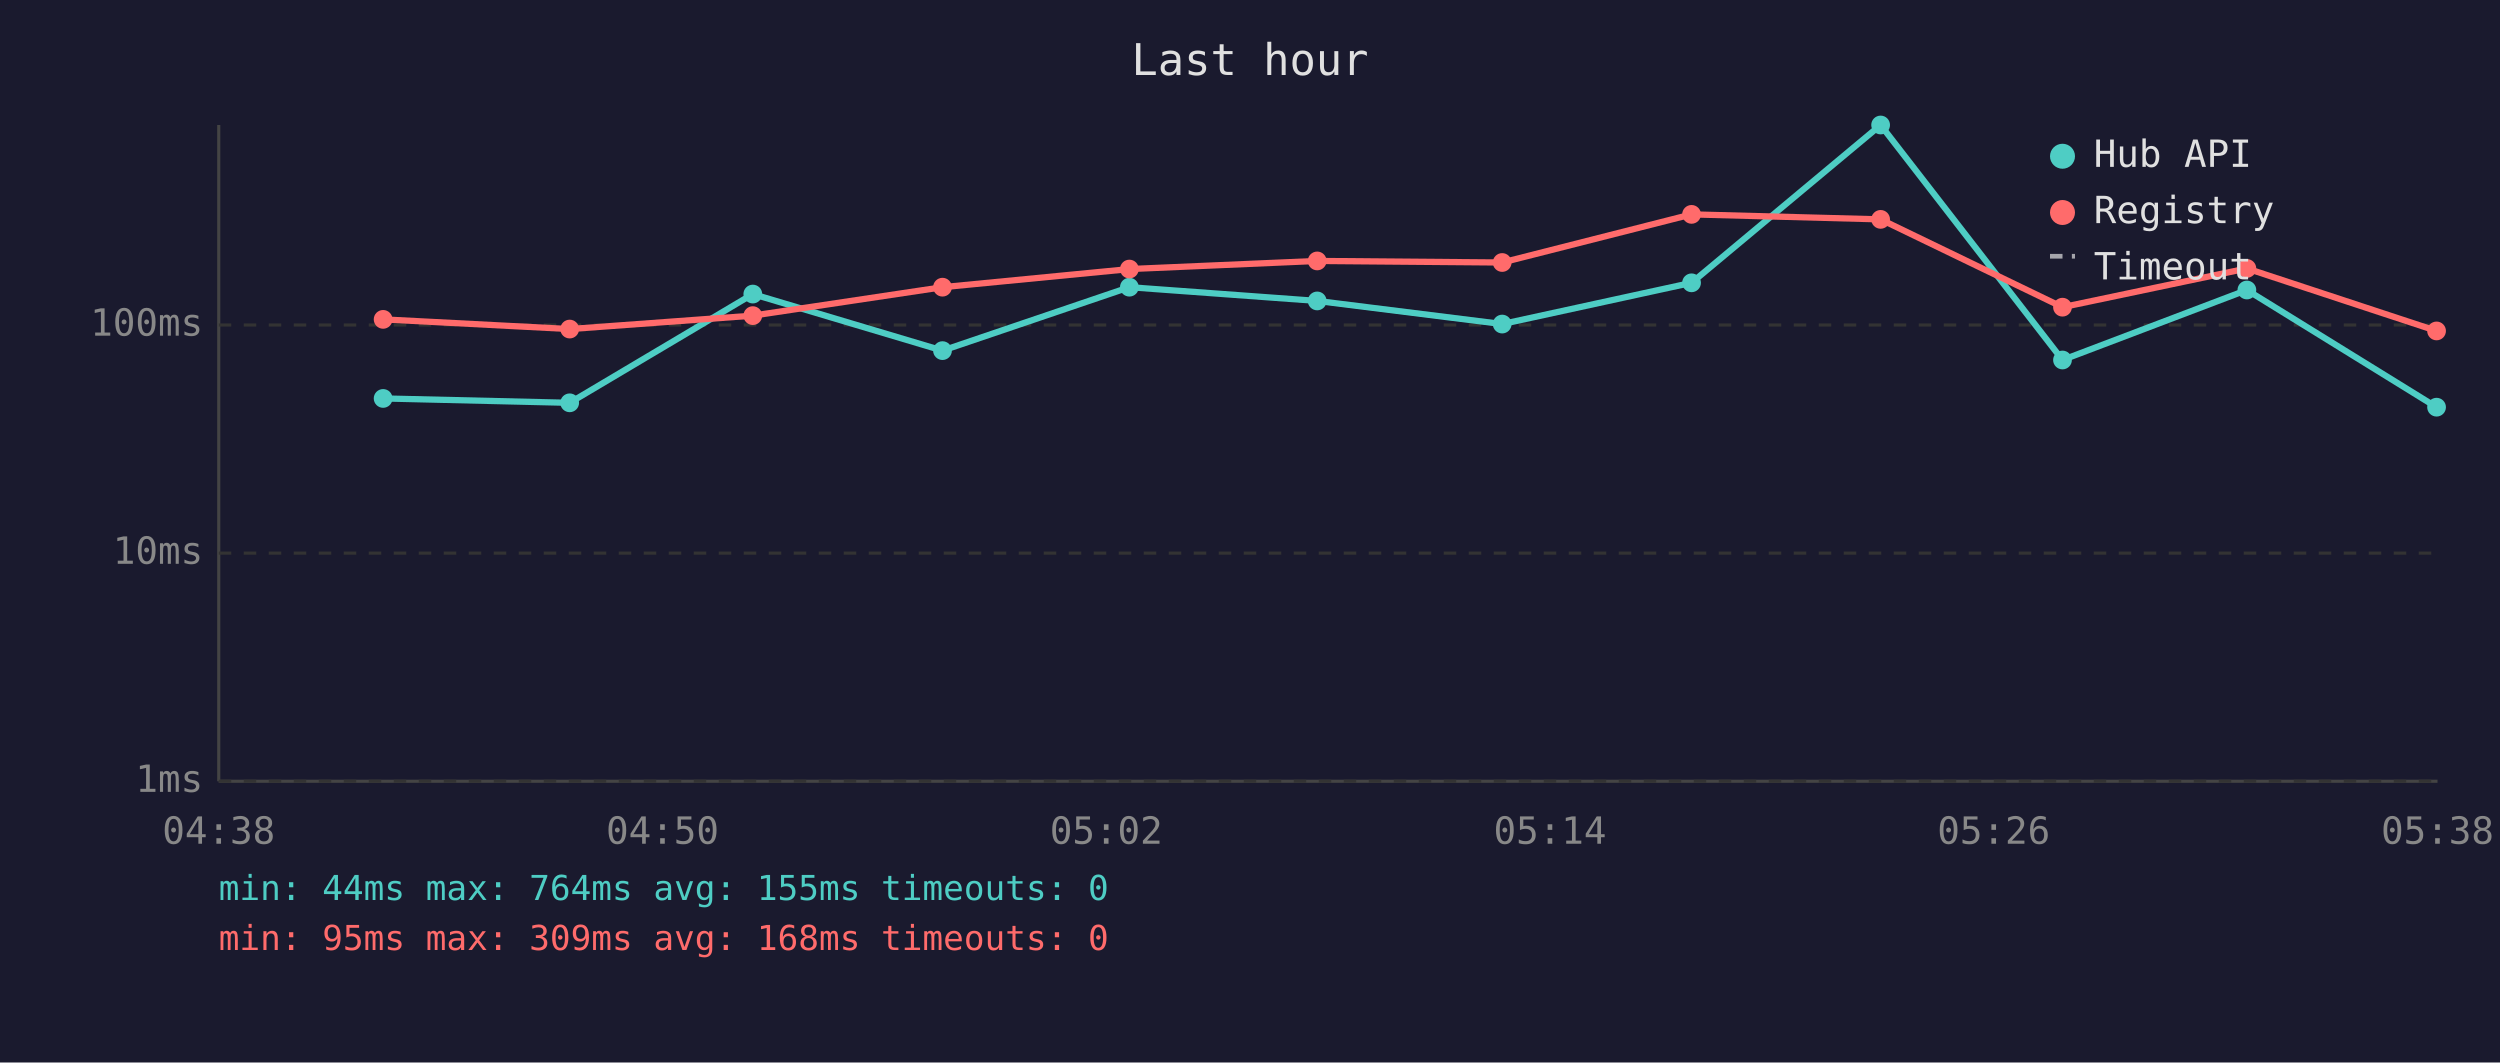
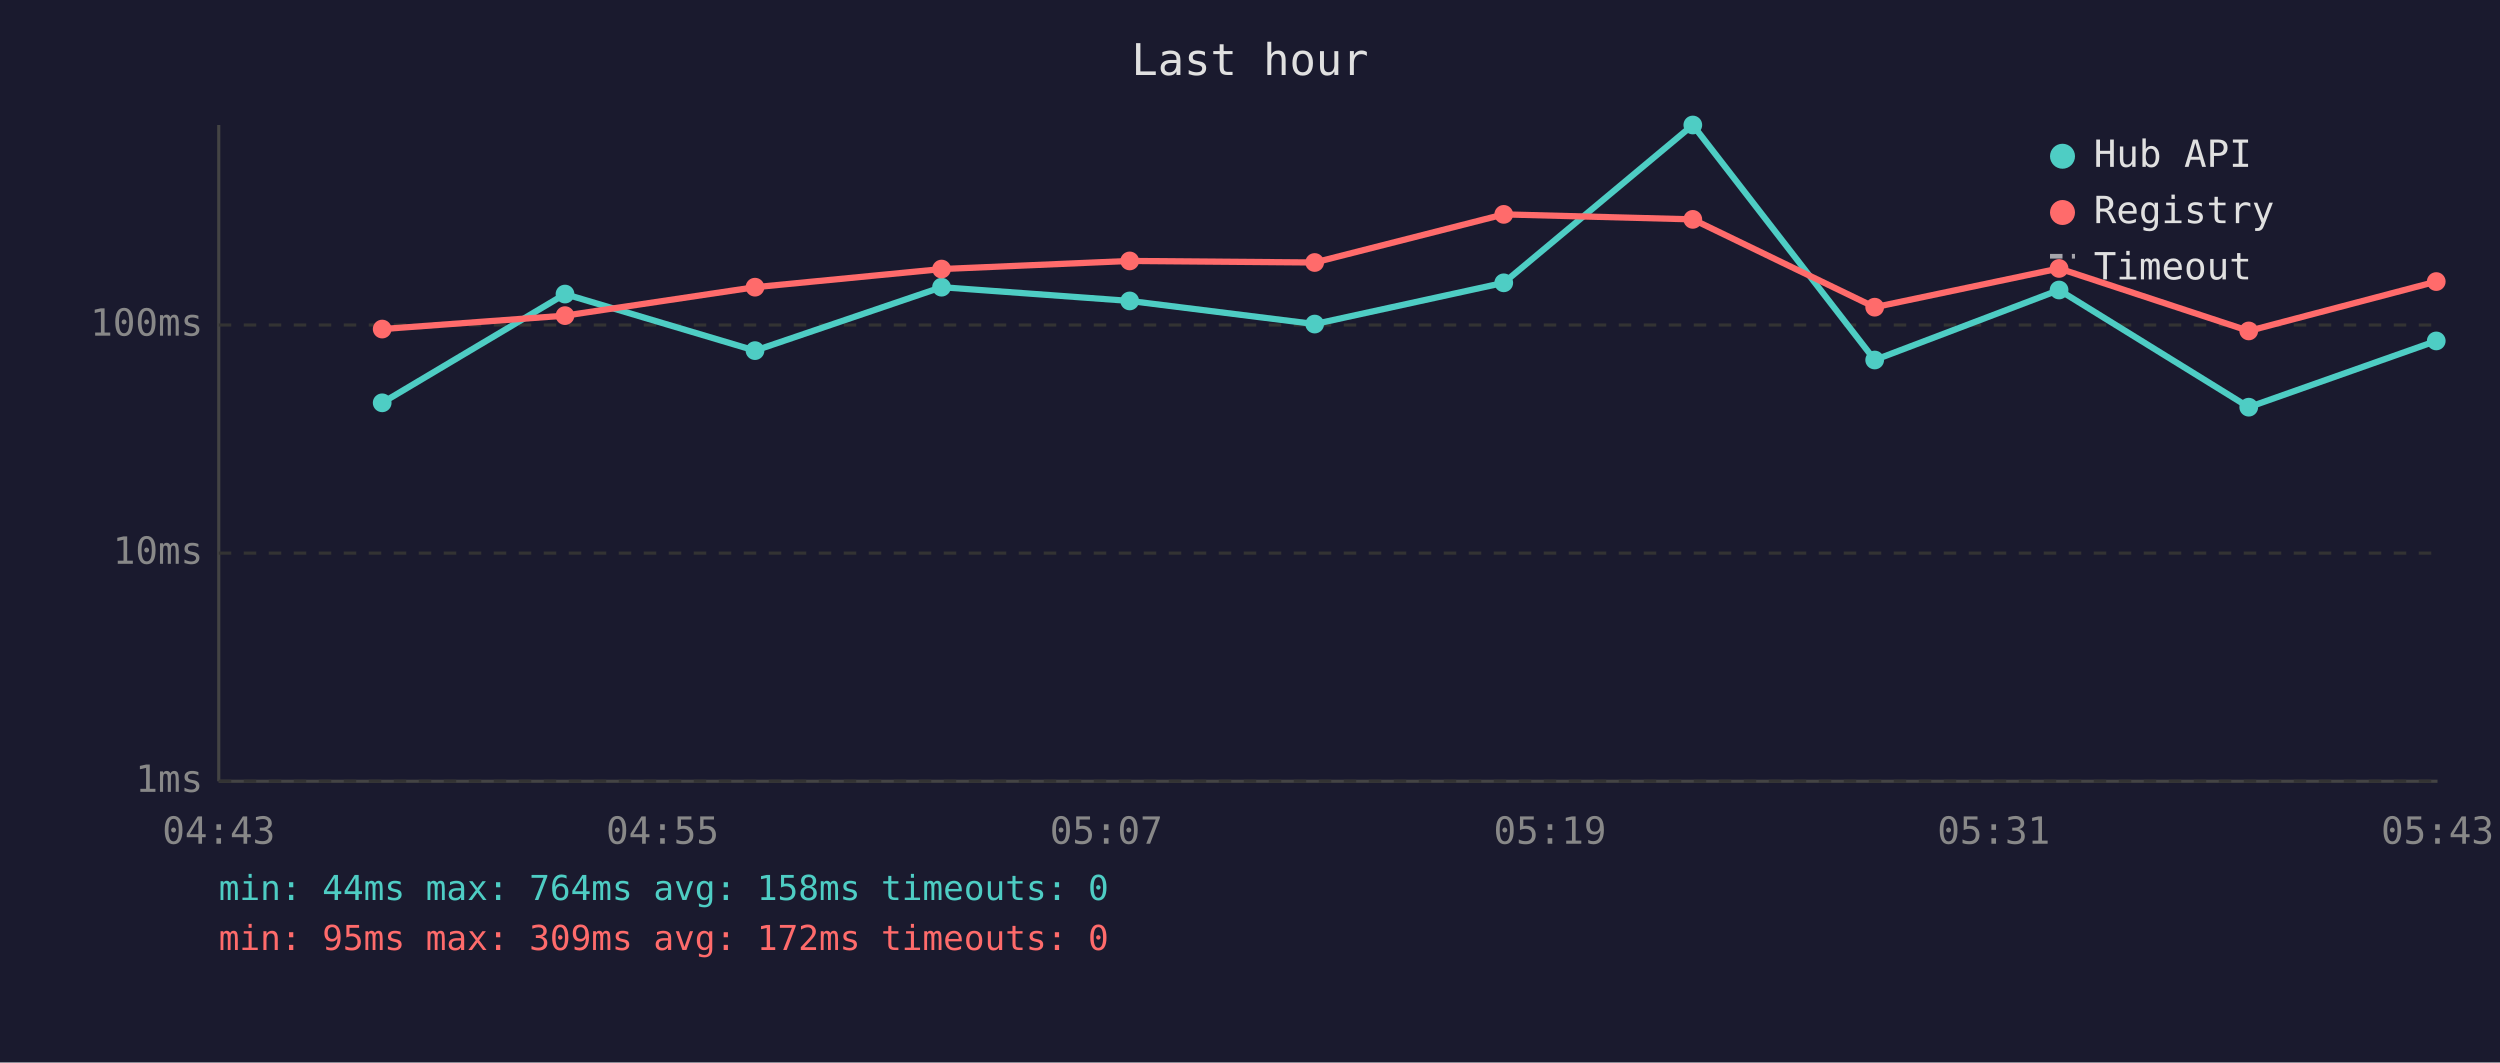
<svg xmlns="http://www.w3.org/2000/svg" viewBox="0 0 800 340" font-family="monospace" font-size="12">
  <rect width="800" height="340" fill="#1a1a2e" />
  <text x="400" y="24" fill="#e0e0e0" font-size="14" text-anchor="middle">Last hour</text>
  <line x1="70" y1="40" x2="70" y2="250" stroke="#444" stroke-width="1" />
  <line x1="70" y1="250" x2="780" y2="250" stroke="#444" stroke-width="1" />
  <line x1="70" y1="250" x2="780" y2="250" stroke="#333" stroke-width="1" stroke-dasharray="4" />
  <text x="65" y="250" fill="#888" text-anchor="end" dominant-baseline="middle">1ms</text>
  <line x1="70" y1="177" x2="780" y2="177" stroke="#333" stroke-width="1" stroke-dasharray="4" />
  <text x="65" y="177" fill="#888" text-anchor="end" dominant-baseline="middle">10ms</text>
  <line x1="70" y1="104" x2="780" y2="104" stroke="#333" stroke-width="1" stroke-dasharray="4" />
  <text x="65" y="104" fill="#888" text-anchor="end" dominant-baseline="middle">100ms</text>
-   <text x="70" y="270" fill="#888" text-anchor="middle">04:38</text>
-   <text x="212" y="270" fill="#888" text-anchor="middle">04:50</text>
-   <text x="354" y="270" fill="#888" text-anchor="middle">05:02</text>
-   <text x="496" y="270" fill="#888" text-anchor="middle">05:14</text>
-   <text x="638" y="270" fill="#888" text-anchor="middle">05:26</text>
-   <text x="780" y="270" fill="#888" text-anchor="middle">05:38</text>
-   <polyline points="122.6,127.5 182.3,128.9 240.9,94.1 301.6,112.2 361.4,91.9 421.5,96.3 480.7,103.7 541.3,90.5 601.8,40.0 660.0,115.2 719.0,92.8 779.7,130.3" fill="none" stroke="#4ecdc4" stroke-width="2" opacity="1" />
-   <circle cx="122.6" cy="127.5" r="3" fill="#4ecdc4" />
-   <circle cx="182.3" cy="128.9" r="3" fill="#4ecdc4" />
-   <circle cx="240.9" cy="94.1" r="3" fill="#4ecdc4" />
-   <circle cx="301.6" cy="112.2" r="3" fill="#4ecdc4" />
-   <circle cx="361.4" cy="91.9" r="3" fill="#4ecdc4" />
-   <circle cx="421.5" cy="96.3" r="3" fill="#4ecdc4" />
-   <circle cx="480.7" cy="103.7" r="3" fill="#4ecdc4" />
-   <circle cx="541.3" cy="90.5" r="3" fill="#4ecdc4" />
-   <circle cx="601.8" cy="40.0" r="3" fill="#4ecdc4" />
-   <circle cx="660.0" cy="115.2" r="3" fill="#4ecdc4" />
-   <circle cx="719.0" cy="92.8" r="3" fill="#4ecdc4" />
-   <circle cx="779.7" cy="130.3" r="3" fill="#4ecdc4" />
-   <polyline points="122.6,102.2 182.3,105.3 240.9,101.0 301.6,91.9 361.4,86.1 421.5,83.5 480.7,84.0 541.3,68.6 601.8,70.2 660.0,98.3 719.0,85.9 779.7,105.9" fill="none" stroke="#ff6b6b" stroke-width="2" opacity="1" />
-   <circle cx="122.6" cy="102.2" r="3" fill="#ff6b6b" />
-   <circle cx="182.3" cy="105.3" r="3" fill="#ff6b6b" />
-   <circle cx="240.9" cy="101.0" r="3" fill="#ff6b6b" />
-   <circle cx="301.6" cy="91.9" r="3" fill="#ff6b6b" />
-   <circle cx="361.4" cy="86.1" r="3" fill="#ff6b6b" />
-   <circle cx="421.5" cy="83.5" r="3" fill="#ff6b6b" />
-   <circle cx="480.7" cy="84.0" r="3" fill="#ff6b6b" />
-   <circle cx="541.3" cy="68.6" r="3" fill="#ff6b6b" />
-   <circle cx="601.8" cy="70.2" r="3" fill="#ff6b6b" />
-   <circle cx="660.0" cy="98.3" r="3" fill="#ff6b6b" />
-   <circle cx="719.0" cy="85.9" r="3" fill="#ff6b6b" />
-   <circle cx="779.7" cy="105.9" r="3" fill="#ff6b6b" />
+   <text x="70" y="270" fill="#888" text-anchor="middle">04:43</text>
+   <text x="212" y="270" fill="#888" text-anchor="middle">04:55</text>
+   <text x="354" y="270" fill="#888" text-anchor="middle">05:07</text>
+   <text x="496" y="270" fill="#888" text-anchor="middle">05:19</text>
+   <text x="638" y="270" fill="#888" text-anchor="middle">05:31</text>
+   <text x="780" y="270" fill="#888" text-anchor="middle">05:43</text>
+   <polyline points="122.3,128.9 180.8,94.1 241.6,112.2 301.3,91.9 361.5,96.3 420.7,103.7 481.2,90.5 541.7,40.0 599.9,115.2 658.9,92.8 719.6,130.3 779.6,109.1" fill="none" stroke="#4ecdc4" stroke-width="2" opacity="1" />
+   <circle cx="122.3" cy="128.9" r="3" fill="#4ecdc4" />
+   <circle cx="180.8" cy="94.1" r="3" fill="#4ecdc4" />
+   <circle cx="241.6" cy="112.2" r="3" fill="#4ecdc4" />
+   <circle cx="301.3" cy="91.9" r="3" fill="#4ecdc4" />
+   <circle cx="361.5" cy="96.3" r="3" fill="#4ecdc4" />
+   <circle cx="420.7" cy="103.7" r="3" fill="#4ecdc4" />
+   <circle cx="481.2" cy="90.5" r="3" fill="#4ecdc4" />
+   <circle cx="541.7" cy="40.0" r="3" fill="#4ecdc4" />
+   <circle cx="599.9" cy="115.2" r="3" fill="#4ecdc4" />
+   <circle cx="658.9" cy="92.8" r="3" fill="#4ecdc4" />
+   <circle cx="719.6" cy="130.3" r="3" fill="#4ecdc4" />
+   <circle cx="779.6" cy="109.1" r="3" fill="#4ecdc4" />
+   <polyline points="122.3,105.3 180.8,101.0 241.6,91.9 301.3,86.1 361.5,83.5 420.7,84.0 481.2,68.6 541.7,70.2 599.9,98.3 658.9,85.9 719.6,105.9 779.6,90.1" fill="none" stroke="#ff6b6b" stroke-width="2" opacity="1" />
+   <circle cx="122.3" cy="105.3" r="3" fill="#ff6b6b" />
+   <circle cx="180.8" cy="101.0" r="3" fill="#ff6b6b" />
+   <circle cx="241.6" cy="91.9" r="3" fill="#ff6b6b" />
+   <circle cx="301.3" cy="86.1" r="3" fill="#ff6b6b" />
+   <circle cx="361.5" cy="83.5" r="3" fill="#ff6b6b" />
+   <circle cx="420.7" cy="84.0" r="3" fill="#ff6b6b" />
+   <circle cx="481.2" cy="68.6" r="3" fill="#ff6b6b" />
+   <circle cx="541.7" cy="70.2" r="3" fill="#ff6b6b" />
+   <circle cx="599.9" cy="98.3" r="3" fill="#ff6b6b" />
+   <circle cx="658.9" cy="85.9" r="3" fill="#ff6b6b" />
+   <circle cx="719.6" cy="105.9" r="3" fill="#ff6b6b" />
+   <circle cx="779.6" cy="90.1" r="3" fill="#ff6b6b" />
  <circle cx="660" cy="50" r="4" fill="#4ecdc4" />
  <text x="670" y="50" fill="#e0e0e0" dominant-baseline="middle">Hub API</text>
  <circle cx="660" cy="68" r="4" fill="#ff6b6b" />
  <text x="670" y="68" fill="#e0e0e0" dominant-baseline="middle">Registry</text>
  <line x1="656" y1="82" x2="664" y2="82" stroke="#e0e0e0" stroke-width="1.5" stroke-dasharray="4,3" opacity="0.7" />
  <text x="670" y="86" fill="#e0e0e0" dominant-baseline="middle">Timeout</text>
-   <text x="70" y="288" fill="#4ecdc4" font-size="11">min: 44ms  max: 764ms  avg: 155ms  timeouts: 0</text>
-   <text x="70" y="304" fill="#ff6b6b" font-size="11">min: 95ms  max: 309ms  avg: 168ms  timeouts: 0</text>
+   <text x="70" y="288" fill="#4ecdc4" font-size="11">min: 44ms  max: 764ms  avg: 158ms  timeouts: 0</text>
+   <text x="70" y="304" fill="#ff6b6b" font-size="11">min: 95ms  max: 309ms  avg: 172ms  timeouts: 0</text>
</svg>
